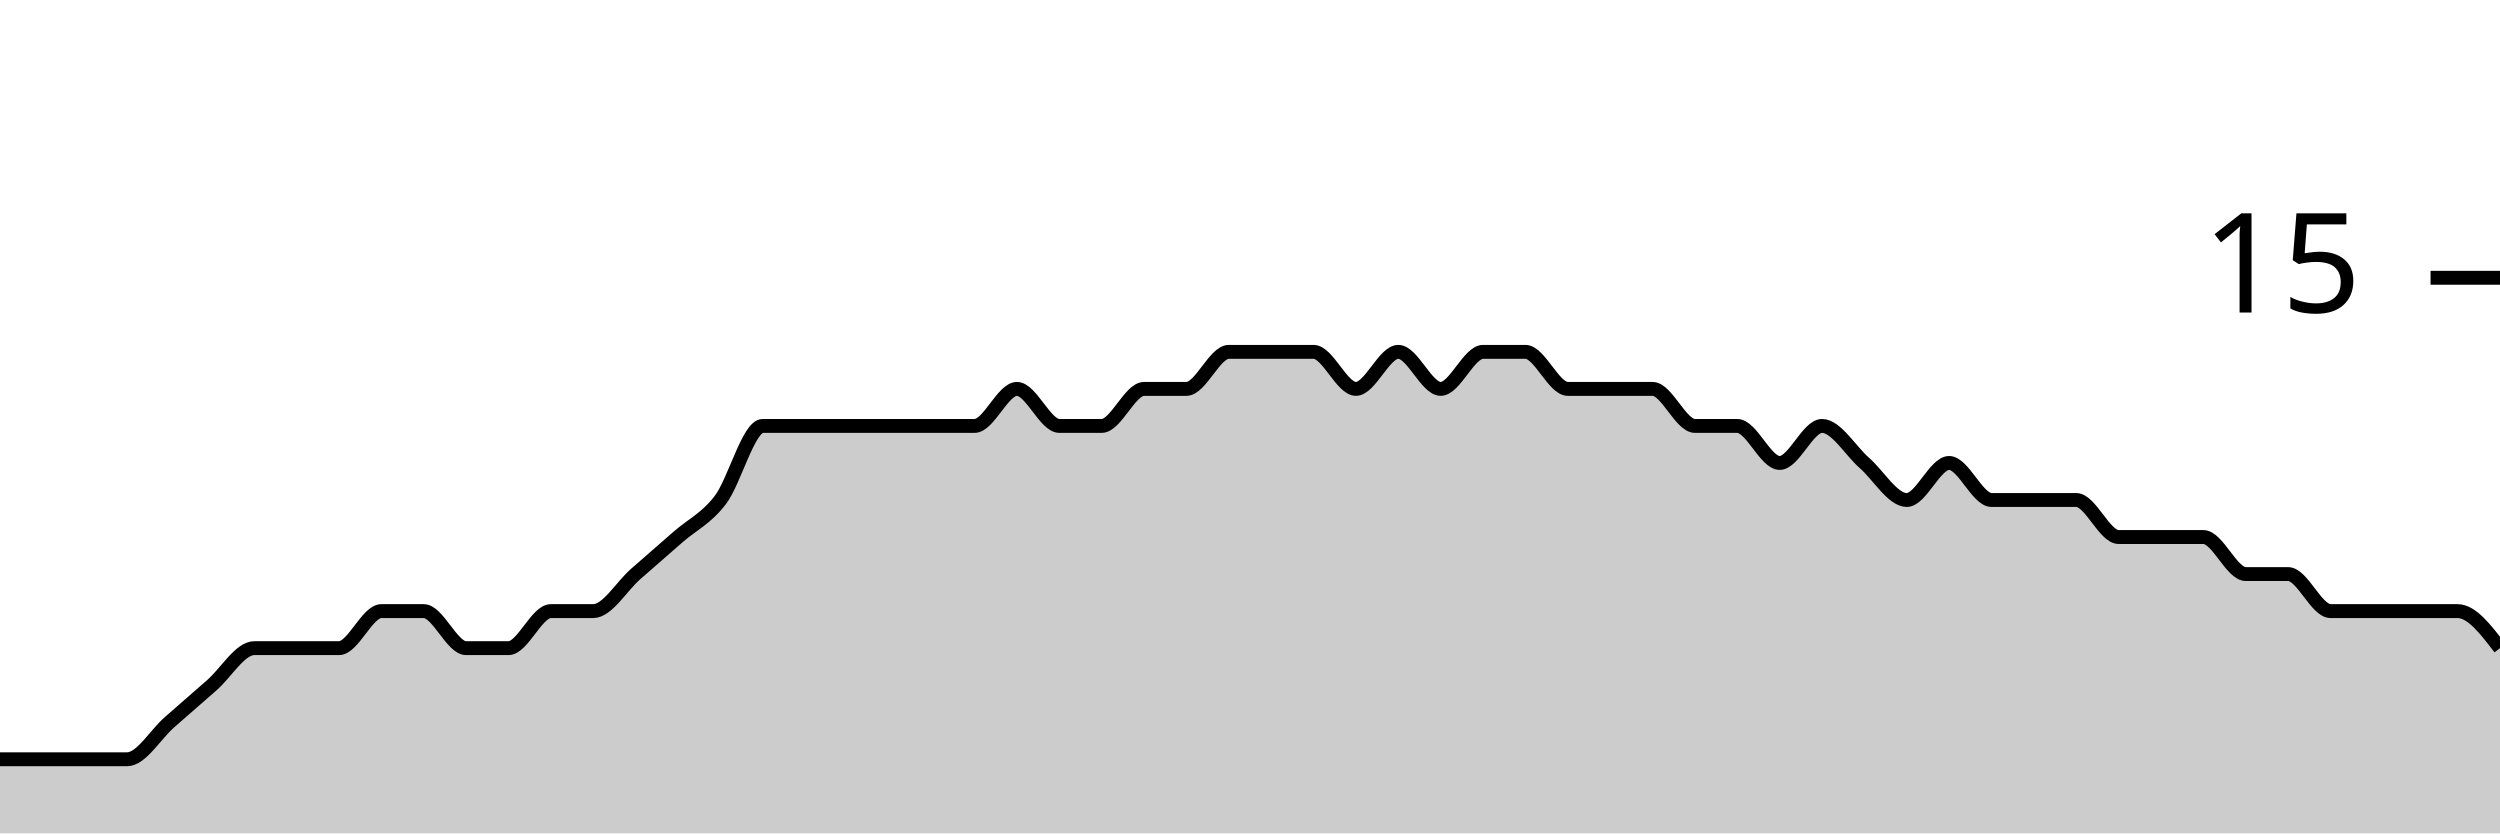
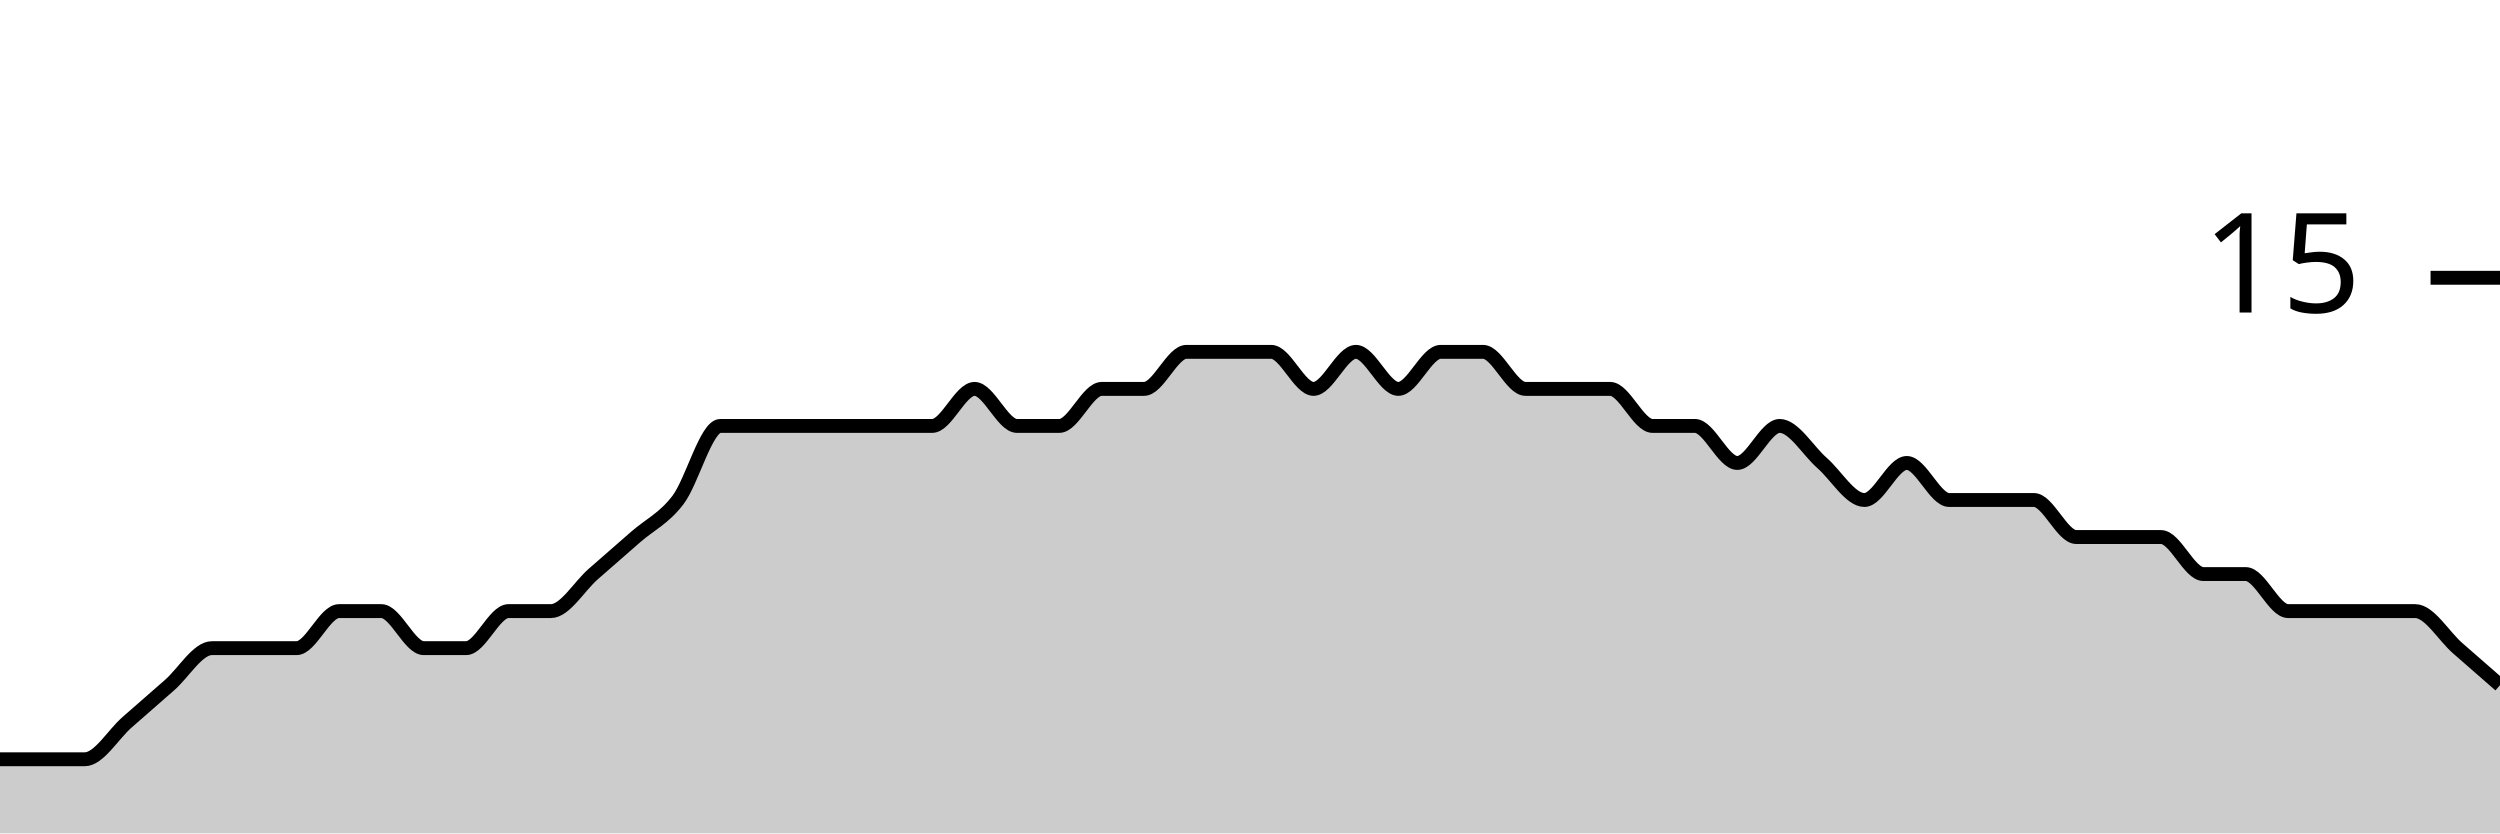
<svg xmlns="http://www.w3.org/2000/svg" viewBox="0 0 180 60">
  <g transform="translate(0,20)">
-     <path class="area" fill="rgba(0, 0, 0, 0.2)" d="M0,34.667C1.017,34.667,2.034,34.667,3.051,34.667C4.068,34.667,5.085,34.667,6.102,34.667C7.119,34.667,8.136,34.667,9.153,34.667C10.169,34.667,11.186,32.889,12.203,32C13.22,31.111,14.237,30.222,15.254,29.333C16.271,28.444,17.288,26.667,18.305,26.667C19.322,26.667,20.339,26.667,21.356,26.667C22.373,26.667,23.39,26.667,24.407,26.667C25.424,26.667,26.441,24,27.458,24C28.475,24,29.492,24,30.508,24C31.525,24,32.542,26.667,33.559,26.667C34.576,26.667,35.593,26.667,36.61,26.667C37.627,26.667,38.644,24,39.661,24C40.678,24,41.695,24,42.712,24C43.729,24,44.746,22.222,45.763,21.333C46.78,20.444,47.797,19.556,48.814,18.667C49.831,17.778,50.847,17.333,51.864,16C52.881,14.667,53.898,10.667,54.915,10.667C55.932,10.667,56.949,10.667,57.966,10.667C58.983,10.667,60,10.667,61.017,10.667C62.034,10.667,63.051,10.667,64.068,10.667C65.085,10.667,66.102,10.667,67.119,10.667C68.136,10.667,69.153,10.667,70.169,10.667C71.186,10.667,72.203,8,73.22,8C74.237,8,75.254,10.667,76.271,10.667C77.288,10.667,78.305,10.667,79.322,10.667C80.339,10.667,81.356,8,82.373,8C83.39,8,84.407,8,85.424,8C86.441,8,87.458,5.333,88.475,5.333C89.492,5.333,90.508,5.333,91.525,5.333C92.542,5.333,93.559,5.333,94.576,5.333C95.593,5.333,96.61,8,97.627,8C98.644,8,99.661,5.333,100.678,5.333C101.695,5.333,102.712,8,103.729,8C104.746,8,105.763,5.333,106.78,5.333C107.797,5.333,108.814,5.333,109.831,5.333C110.847,5.333,111.864,8,112.881,8C113.898,8,114.915,8,115.932,8C116.949,8,117.966,8,118.983,8C120,8,121.017,10.667,122.034,10.667C123.051,10.667,124.068,10.667,125.085,10.667C126.102,10.667,127.119,13.333,128.136,13.333C129.153,13.333,130.169,10.667,131.186,10.667C132.203,10.667,133.22,12.444,134.237,13.333C135.254,14.222,136.271,16,137.288,16C138.305,16,139.322,13.333,140.339,13.333C141.356,13.333,142.373,16,143.39,16C144.407,16,145.424,16,146.441,16C147.458,16,148.475,16,149.492,16C150.508,16,151.525,18.667,152.542,18.667C153.559,18.667,154.576,18.667,155.593,18.667C156.61,18.667,157.627,18.667,158.644,18.667C159.661,18.667,160.678,21.333,161.695,21.333C162.712,21.333,163.729,21.333,164.746,21.333C165.763,21.333,166.78,24,167.797,24C168.814,24,169.831,24,170.847,24C171.864,24,172.881,24,173.898,24C174.915,24,175.932,24,176.949,24C177.966,24,178.983,25.333,180,26.667L180,40C178.983,40,177.966,40,176.949,40C175.932,40,174.915,40,173.898,40C172.881,40,171.864,40,170.847,40C169.831,40,168.814,40,167.797,40C166.78,40,165.763,40,164.746,40C163.729,40,162.712,40,161.695,40C160.678,40,159.661,40,158.644,40C157.627,40,156.61,40,155.593,40C154.576,40,153.559,40,152.542,40C151.525,40,150.508,40,149.492,40C148.475,40,147.458,40,146.441,40C145.424,40,144.407,40,143.39,40C142.373,40,141.356,40,140.339,40C139.322,40,138.305,40,137.288,40C136.271,40,135.254,40,134.237,40C133.22,40,132.203,40,131.186,40C130.169,40,129.153,40,128.136,40C127.119,40,126.102,40,125.085,40C124.068,40,123.051,40,122.034,40C121.017,40,120,40,118.983,40C117.966,40,116.949,40,115.932,40C114.915,40,113.898,40,112.881,40C111.864,40,110.847,40,109.831,40C108.814,40,107.797,40,106.78,40C105.763,40,104.746,40,103.729,40C102.712,40,101.695,40,100.678,40C99.661,40,98.644,40,97.627,40C96.61,40,95.593,40,94.576,40C93.559,40,92.542,40,91.525,40C90.508,40,89.492,40,88.475,40C87.458,40,86.441,40,85.424,40C84.407,40,83.39,40,82.373,40C81.356,40,80.339,40,79.322,40C78.305,40,77.288,40,76.271,40C75.254,40,74.237,40,73.22,40C72.203,40,71.186,40,70.169,40C69.153,40,68.136,40,67.119,40C66.102,40,65.085,40,64.068,40C63.051,40,62.034,40,61.017,40C60,40,58.983,40,57.966,40C56.949,40,55.932,40,54.915,40C53.898,40,52.881,40,51.864,40C50.847,40,49.831,40,48.814,40C47.797,40,46.78,40,45.763,40C44.746,40,43.729,40,42.712,40C41.695,40,40.678,40,39.661,40C38.644,40,37.627,40,36.61,40C35.593,40,34.576,40,33.559,40C32.542,40,31.525,40,30.508,40C29.492,40,28.475,40,27.458,40C26.441,40,25.424,40,24.407,40C23.39,40,22.373,40,21.356,40C20.339,40,19.322,40,18.305,40C17.288,40,16.271,40,15.254,40C14.237,40,13.22,40,12.203,40C11.186,40,10.169,40,9.153,40C8.136,40,7.119,40,6.102,40C5.085,40,4.068,40,3.051,40C2.034,40,1.017,40,0,40Z" />
-     <path class="line" stroke="black" fill="none" d="M0,34.667C1.017,34.667,2.034,34.667,3.051,34.667C4.068,34.667,5.085,34.667,6.102,34.667C7.119,34.667,8.136,34.667,9.153,34.667C10.169,34.667,11.186,32.889,12.203,32C13.22,31.111,14.237,30.222,15.254,29.333C16.271,28.444,17.288,26.667,18.305,26.667C19.322,26.667,20.339,26.667,21.356,26.667C22.373,26.667,23.39,26.667,24.407,26.667C25.424,26.667,26.441,24,27.458,24C28.475,24,29.492,24,30.508,24C31.525,24,32.542,26.667,33.559,26.667C34.576,26.667,35.593,26.667,36.61,26.667C37.627,26.667,38.644,24,39.661,24C40.678,24,41.695,24,42.712,24C43.729,24,44.746,22.222,45.763,21.333C46.78,20.444,47.797,19.556,48.814,18.667C49.831,17.778,50.847,17.333,51.864,16C52.881,14.667,53.898,10.667,54.915,10.667C55.932,10.667,56.949,10.667,57.966,10.667C58.983,10.667,60,10.667,61.017,10.667C62.034,10.667,63.051,10.667,64.068,10.667C65.085,10.667,66.102,10.667,67.119,10.667C68.136,10.667,69.153,10.667,70.169,10.667C71.186,10.667,72.203,8,73.22,8C74.237,8,75.254,10.667,76.271,10.667C77.288,10.667,78.305,10.667,79.322,10.667C80.339,10.667,81.356,8,82.373,8C83.39,8,84.407,8,85.424,8C86.441,8,87.458,5.333,88.475,5.333C89.492,5.333,90.508,5.333,91.525,5.333C92.542,5.333,93.559,5.333,94.576,5.333C95.593,5.333,96.61,8,97.627,8C98.644,8,99.661,5.333,100.678,5.333C101.695,5.333,102.712,8,103.729,8C104.746,8,105.763,5.333,106.78,5.333C107.797,5.333,108.814,5.333,109.831,5.333C110.847,5.333,111.864,8,112.881,8C113.898,8,114.915,8,115.932,8C116.949,8,117.966,8,118.983,8C120,8,121.017,10.667,122.034,10.667C123.051,10.667,124.068,10.667,125.085,10.667C126.102,10.667,127.119,13.333,128.136,13.333C129.153,13.333,130.169,10.667,131.186,10.667C132.203,10.667,133.22,12.444,134.237,13.333C135.254,14.222,136.271,16,137.288,16C138.305,16,139.322,13.333,140.339,13.333C141.356,13.333,142.373,16,143.39,16C144.407,16,145.424,16,146.441,16C147.458,16,148.475,16,149.492,16C150.508,16,151.525,18.667,152.542,18.667C153.559,18.667,154.576,18.667,155.593,18.667C156.61,18.667,157.627,18.667,158.644,18.667C159.661,18.667,160.678,21.333,161.695,21.333C162.712,21.333,163.729,21.333,164.746,21.333C165.763,21.333,166.78,24,167.797,24C168.814,24,169.831,24,170.847,24C171.864,24,172.881,24,173.898,24C174.915,24,175.932,24,176.949,24C177.966,24,178.983,25.333,180,26.667" />
+     <path class="area" fill="rgba(0, 0, 0, 0.2)" d="M0,34.667C1.017,34.667,2.034,34.667,3.051,34.667C4.068,34.667,5.085,34.667,6.102,34.667C7.119,34.667,8.136,32.889,9.153,32C10.169,31.111,11.186,30.222,12.203,29.333C13.22,28.444,14.237,26.667,15.254,26.667C16.271,26.667,17.288,26.667,18.305,26.667C19.322,26.667,20.339,26.667,21.356,26.667C22.373,26.667,23.39,24,24.407,24C25.424,24,26.441,24,27.458,24C28.475,24,29.492,26.667,30.508,26.667C31.525,26.667,32.542,26.667,33.559,26.667C34.576,26.667,35.593,24,36.61,24C37.627,24,38.644,24,39.661,24C40.678,24,41.695,22.222,42.712,21.333C43.729,20.444,44.746,19.556,45.763,18.667C46.78,17.778,47.797,17.333,48.814,16C49.831,14.667,50.847,10.667,51.864,10.667C52.881,10.667,53.898,10.667,54.915,10.667C55.932,10.667,56.949,10.667,57.966,10.667C58.983,10.667,60,10.667,61.017,10.667C62.034,10.667,63.051,10.667,64.068,10.667C65.085,10.667,66.102,10.667,67.119,10.667C68.136,10.667,69.153,8,70.169,8C71.186,8,72.203,10.667,73.22,10.667C74.237,10.667,75.254,10.667,76.271,10.667C77.288,10.667,78.305,8,79.322,8C80.339,8,81.356,8,82.373,8C83.39,8,84.407,5.333,85.424,5.333C86.441,5.333,87.458,5.333,88.475,5.333C89.492,5.333,90.508,5.333,91.525,5.333C92.542,5.333,93.559,8,94.576,8C95.593,8,96.61,5.333,97.627,5.333C98.644,5.333,99.661,8,100.678,8C101.695,8,102.712,5.333,103.729,5.333C104.746,5.333,105.763,5.333,106.78,5.333C107.797,5.333,108.814,8,109.831,8C110.847,8,111.864,8,112.881,8C113.898,8,114.915,8,115.932,8C116.949,8,117.966,10.667,118.983,10.667C120,10.667,121.017,10.667,122.034,10.667C123.051,10.667,124.068,13.333,125.085,13.333C126.102,13.333,127.119,10.667,128.136,10.667C129.153,10.667,130.169,12.444,131.186,13.333C132.203,14.222,133.22,16,134.237,16C135.254,16,136.271,13.333,137.288,13.333C138.305,13.333,139.322,16,140.339,16C141.356,16,142.373,16,143.39,16C144.407,16,145.424,16,146.441,16C147.458,16,148.475,18.667,149.492,18.667C150.508,18.667,151.525,18.667,152.542,18.667C153.559,18.667,154.576,18.667,155.593,18.667C156.61,18.667,157.627,21.333,158.644,21.333C159.661,21.333,160.678,21.333,161.695,21.333C162.712,21.333,163.729,24,164.746,24C165.763,24,166.78,24,167.797,24C168.814,24,169.831,24,170.847,24C171.864,24,172.881,24,173.898,24C174.915,24,175.932,25.778,176.949,26.667C177.966,27.556,178.983,28.444,180,29.333L180,40C178.983,40,177.966,40,176.949,40C175.932,40,174.915,40,173.898,40C172.881,40,171.864,40,170.847,40C169.831,40,168.814,40,167.797,40C166.78,40,165.763,40,164.746,40C163.729,40,162.712,40,161.695,40C160.678,40,159.661,40,158.644,40C157.627,40,156.61,40,155.593,40C154.576,40,153.559,40,152.542,40C151.525,40,150.508,40,149.492,40C148.475,40,147.458,40,146.441,40C145.424,40,144.407,40,143.39,40C142.373,40,141.356,40,140.339,40C139.322,40,138.305,40,137.288,40C136.271,40,135.254,40,134.237,40C133.22,40,132.203,40,131.186,40C130.169,40,129.153,40,128.136,40C127.119,40,126.102,40,125.085,40C124.068,40,123.051,40,122.034,40C121.017,40,120,40,118.983,40C117.966,40,116.949,40,115.932,40C114.915,40,113.898,40,112.881,40C111.864,40,110.847,40,109.831,40C108.814,40,107.797,40,106.78,40C105.763,40,104.746,40,103.729,40C102.712,40,101.695,40,100.678,40C99.661,40,98.644,40,97.627,40C96.61,40,95.593,40,94.576,40C93.559,40,92.542,40,91.525,40C90.508,40,89.492,40,88.475,40C87.458,40,86.441,40,85.424,40C84.407,40,83.39,40,82.373,40C81.356,40,80.339,40,79.322,40C78.305,40,77.288,40,76.271,40C75.254,40,74.237,40,73.22,40C72.203,40,71.186,40,70.169,40C69.153,40,68.136,40,67.119,40C66.102,40,65.085,40,64.068,40C63.051,40,62.034,40,61.017,40C60,40,58.983,40,57.966,40C56.949,40,55.932,40,54.915,40C53.898,40,52.881,40,51.864,40C50.847,40,49.831,40,48.814,40C47.797,40,46.78,40,45.763,40C44.746,40,43.729,40,42.712,40C41.695,40,40.678,40,39.661,40C38.644,40,37.627,40,36.61,40C35.593,40,34.576,40,33.559,40C32.542,40,31.525,40,30.508,40C29.492,40,28.475,40,27.458,40C26.441,40,25.424,40,24.407,40C23.39,40,22.373,40,21.356,40C20.339,40,19.322,40,18.305,40C17.288,40,16.271,40,15.254,40C14.237,40,13.22,40,12.203,40C11.186,40,10.169,40,9.153,40C8.136,40,7.119,40,6.102,40C5.085,40,4.068,40,3.051,40C2.034,40,1.017,40,0,40Z" />
+     <path class="line" stroke="black" fill="none" d="M0,34.667C1.017,34.667,2.034,34.667,3.051,34.667C4.068,34.667,5.085,34.667,6.102,34.667C7.119,34.667,8.136,32.889,9.153,32C10.169,31.111,11.186,30.222,12.203,29.333C13.22,28.444,14.237,26.667,15.254,26.667C16.271,26.667,17.288,26.667,18.305,26.667C19.322,26.667,20.339,26.667,21.356,26.667C22.373,26.667,23.39,24,24.407,24C25.424,24,26.441,24,27.458,24C28.475,24,29.492,26.667,30.508,26.667C31.525,26.667,32.542,26.667,33.559,26.667C34.576,26.667,35.593,24,36.61,24C37.627,24,38.644,24,39.661,24C40.678,24,41.695,22.222,42.712,21.333C43.729,20.444,44.746,19.556,45.763,18.667C46.78,17.778,47.797,17.333,48.814,16C49.831,14.667,50.847,10.667,51.864,10.667C52.881,10.667,53.898,10.667,54.915,10.667C55.932,10.667,56.949,10.667,57.966,10.667C58.983,10.667,60,10.667,61.017,10.667C62.034,10.667,63.051,10.667,64.068,10.667C65.085,10.667,66.102,10.667,67.119,10.667C68.136,10.667,69.153,8,70.169,8C71.186,8,72.203,10.667,73.22,10.667C74.237,10.667,75.254,10.667,76.271,10.667C77.288,10.667,78.305,8,79.322,8C80.339,8,81.356,8,82.373,8C83.39,8,84.407,5.333,85.424,5.333C86.441,5.333,87.458,5.333,88.475,5.333C89.492,5.333,90.508,5.333,91.525,5.333C92.542,5.333,93.559,8,94.576,8C95.593,8,96.61,5.333,97.627,5.333C98.644,5.333,99.661,8,100.678,8C101.695,8,102.712,5.333,103.729,5.333C104.746,5.333,105.763,5.333,106.78,5.333C107.797,5.333,108.814,8,109.831,8C110.847,8,111.864,8,112.881,8C113.898,8,114.915,8,115.932,8C116.949,8,117.966,10.667,118.983,10.667C120,10.667,121.017,10.667,122.034,10.667C123.051,10.667,124.068,13.333,125.085,13.333C126.102,13.333,127.119,10.667,128.136,10.667C129.153,10.667,130.169,12.444,131.186,13.333C132.203,14.222,133.22,16,134.237,16C135.254,16,136.271,13.333,137.288,13.333C138.305,13.333,139.322,16,140.339,16C141.356,16,142.373,16,143.39,16C144.407,16,145.424,16,146.441,16C147.458,16,148.475,18.667,149.492,18.667C150.508,18.667,151.525,18.667,152.542,18.667C153.559,18.667,154.576,18.667,155.593,18.667C156.61,18.667,157.627,21.333,158.644,21.333C159.661,21.333,160.678,21.333,161.695,21.333C162.712,21.333,163.729,24,164.746,24C165.763,24,166.78,24,167.797,24C168.814,24,169.831,24,170.847,24C171.864,24,172.881,24,173.898,24C174.915,24,175.932,25.778,176.949,26.667C177.966,27.556,178.983,28.444,180,29.333" />
    <path class="axis-ceiling" stroke-width="1" stroke="black" fill="none" d="M175,0L180,0" />
    <text class="axis-ceiling-label" font-family="sans-serif" text-anchor="end" font-size="10px" x="170" y="2.5">15</text>
  </g>
</svg>
